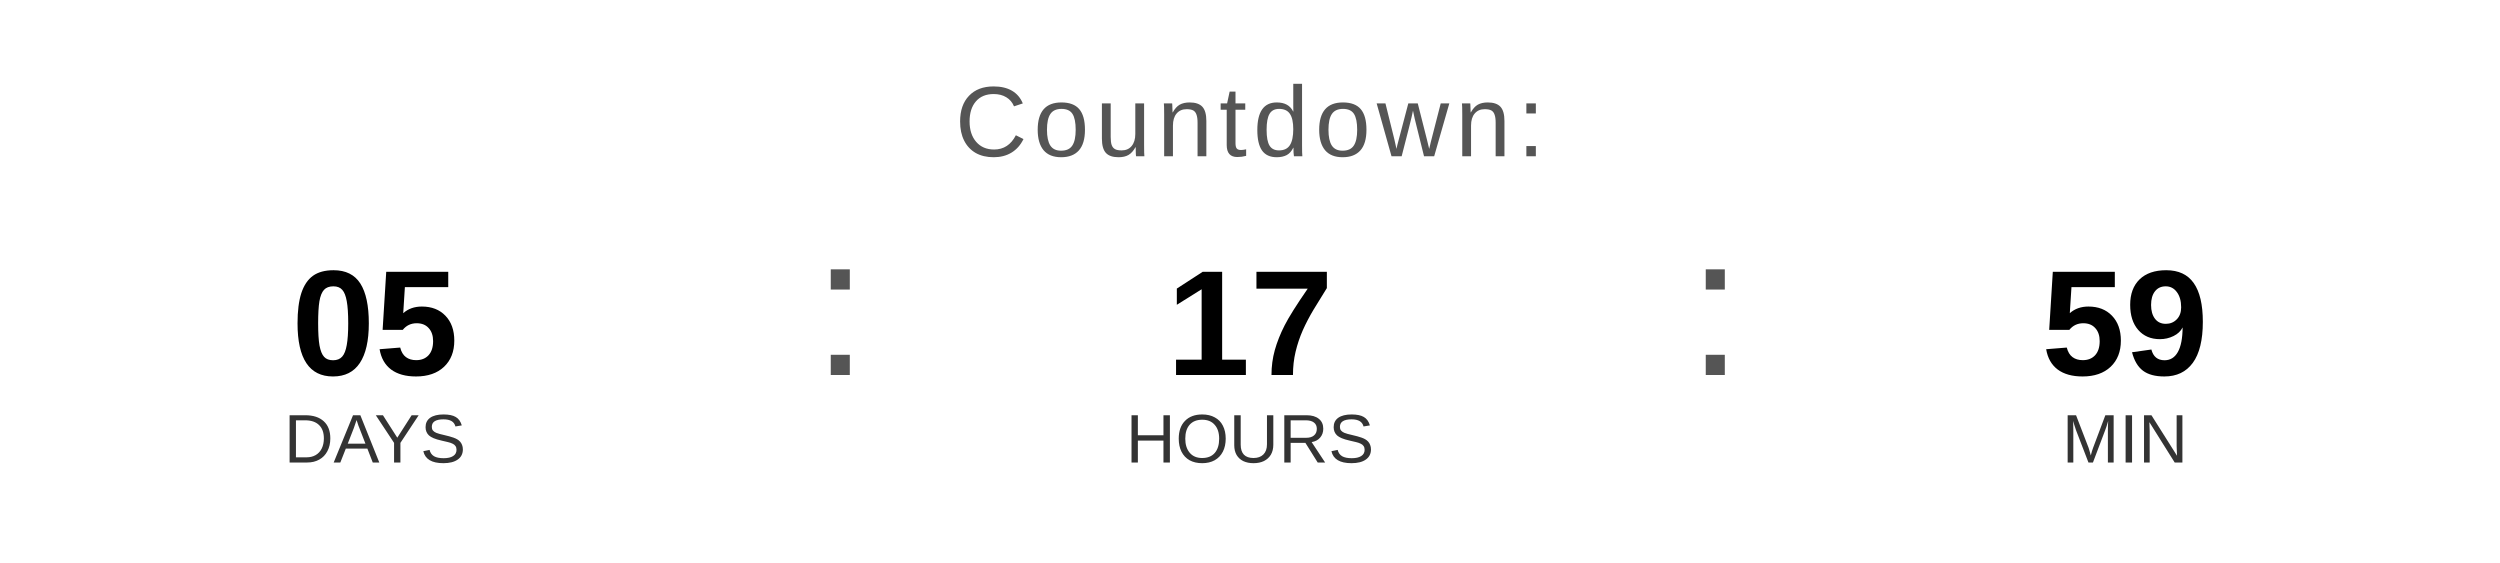
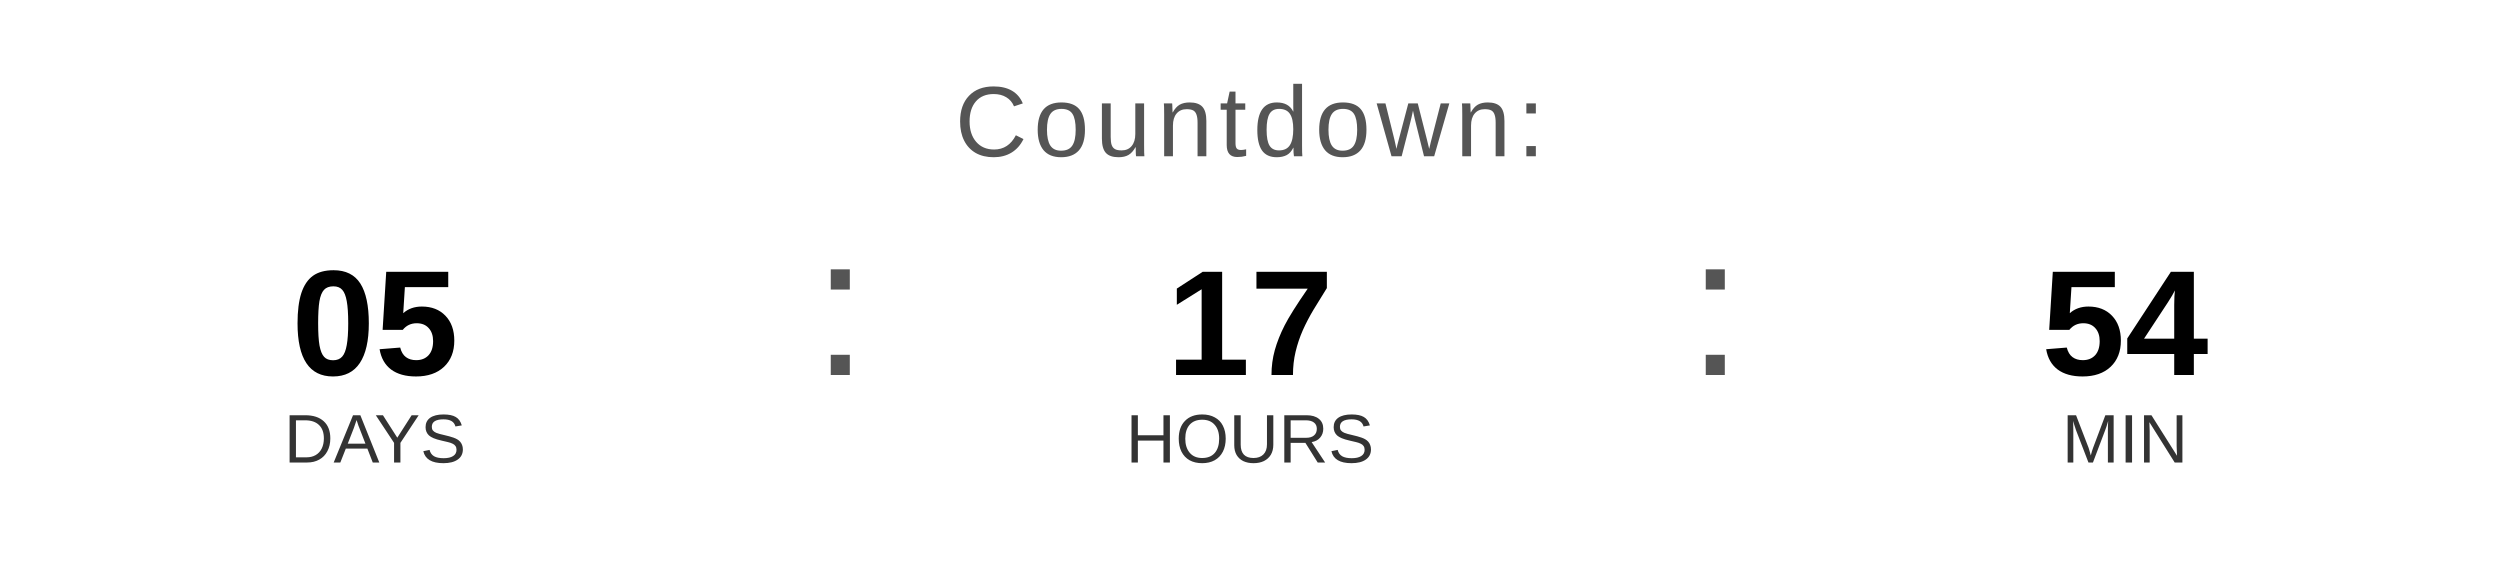
<svg xmlns="http://www.w3.org/2000/svg" width="400" height="90" viewBox="0 0 400 90">
  <text x="200" y="25" font-family="Arial, Helvetica, sans-serif" font-size="16" fill="#555555" text-anchor="middle" letter-spacing="1">
    Countdown:
  </text>
  <text x="60" y="60" font-family="Arial, Helvetica, sans-serif" font-size="24" font-weight="bold" fill="#000000" text-anchor="middle">05</text>
  <text x="60" y="74" font-family="Arial, Helvetica, sans-serif" font-size="11" fill="#333333" text-anchor="middle">DAYS</text>
  <text x="130" y="60" font-family="Arial, sans-serif" font-size="32" fill="#555555">:</text>
  <text x="200" y="60" font-family="Arial, Helvetica, sans-serif" font-size="24" font-weight="bold" fill="#000000" text-anchor="middle">17</text>
  <text x="200" y="74" font-family="Arial, Helvetica, sans-serif" font-size="11" fill="#333333" text-anchor="middle">HOURS</text>
  <text x="270" y="60" font-family="Arial, sans-serif" font-size="32" fill="#555555">:</text>
-   <text x="340" y="60" font-family="Arial, Helvetica, sans-serif" font-size="24" font-weight="bold" fill="#000000" text-anchor="middle">59</text>
+   <text x="340" y="60" font-family="Arial, Helvetica, sans-serif" font-size="24" font-weight="bold" fill="#000000" text-anchor="middle">54</text>
  <text x="340" y="74" font-family="Arial, Helvetica, sans-serif" font-size="11" fill="#333333" text-anchor="middle">MIN</text>
</svg>
